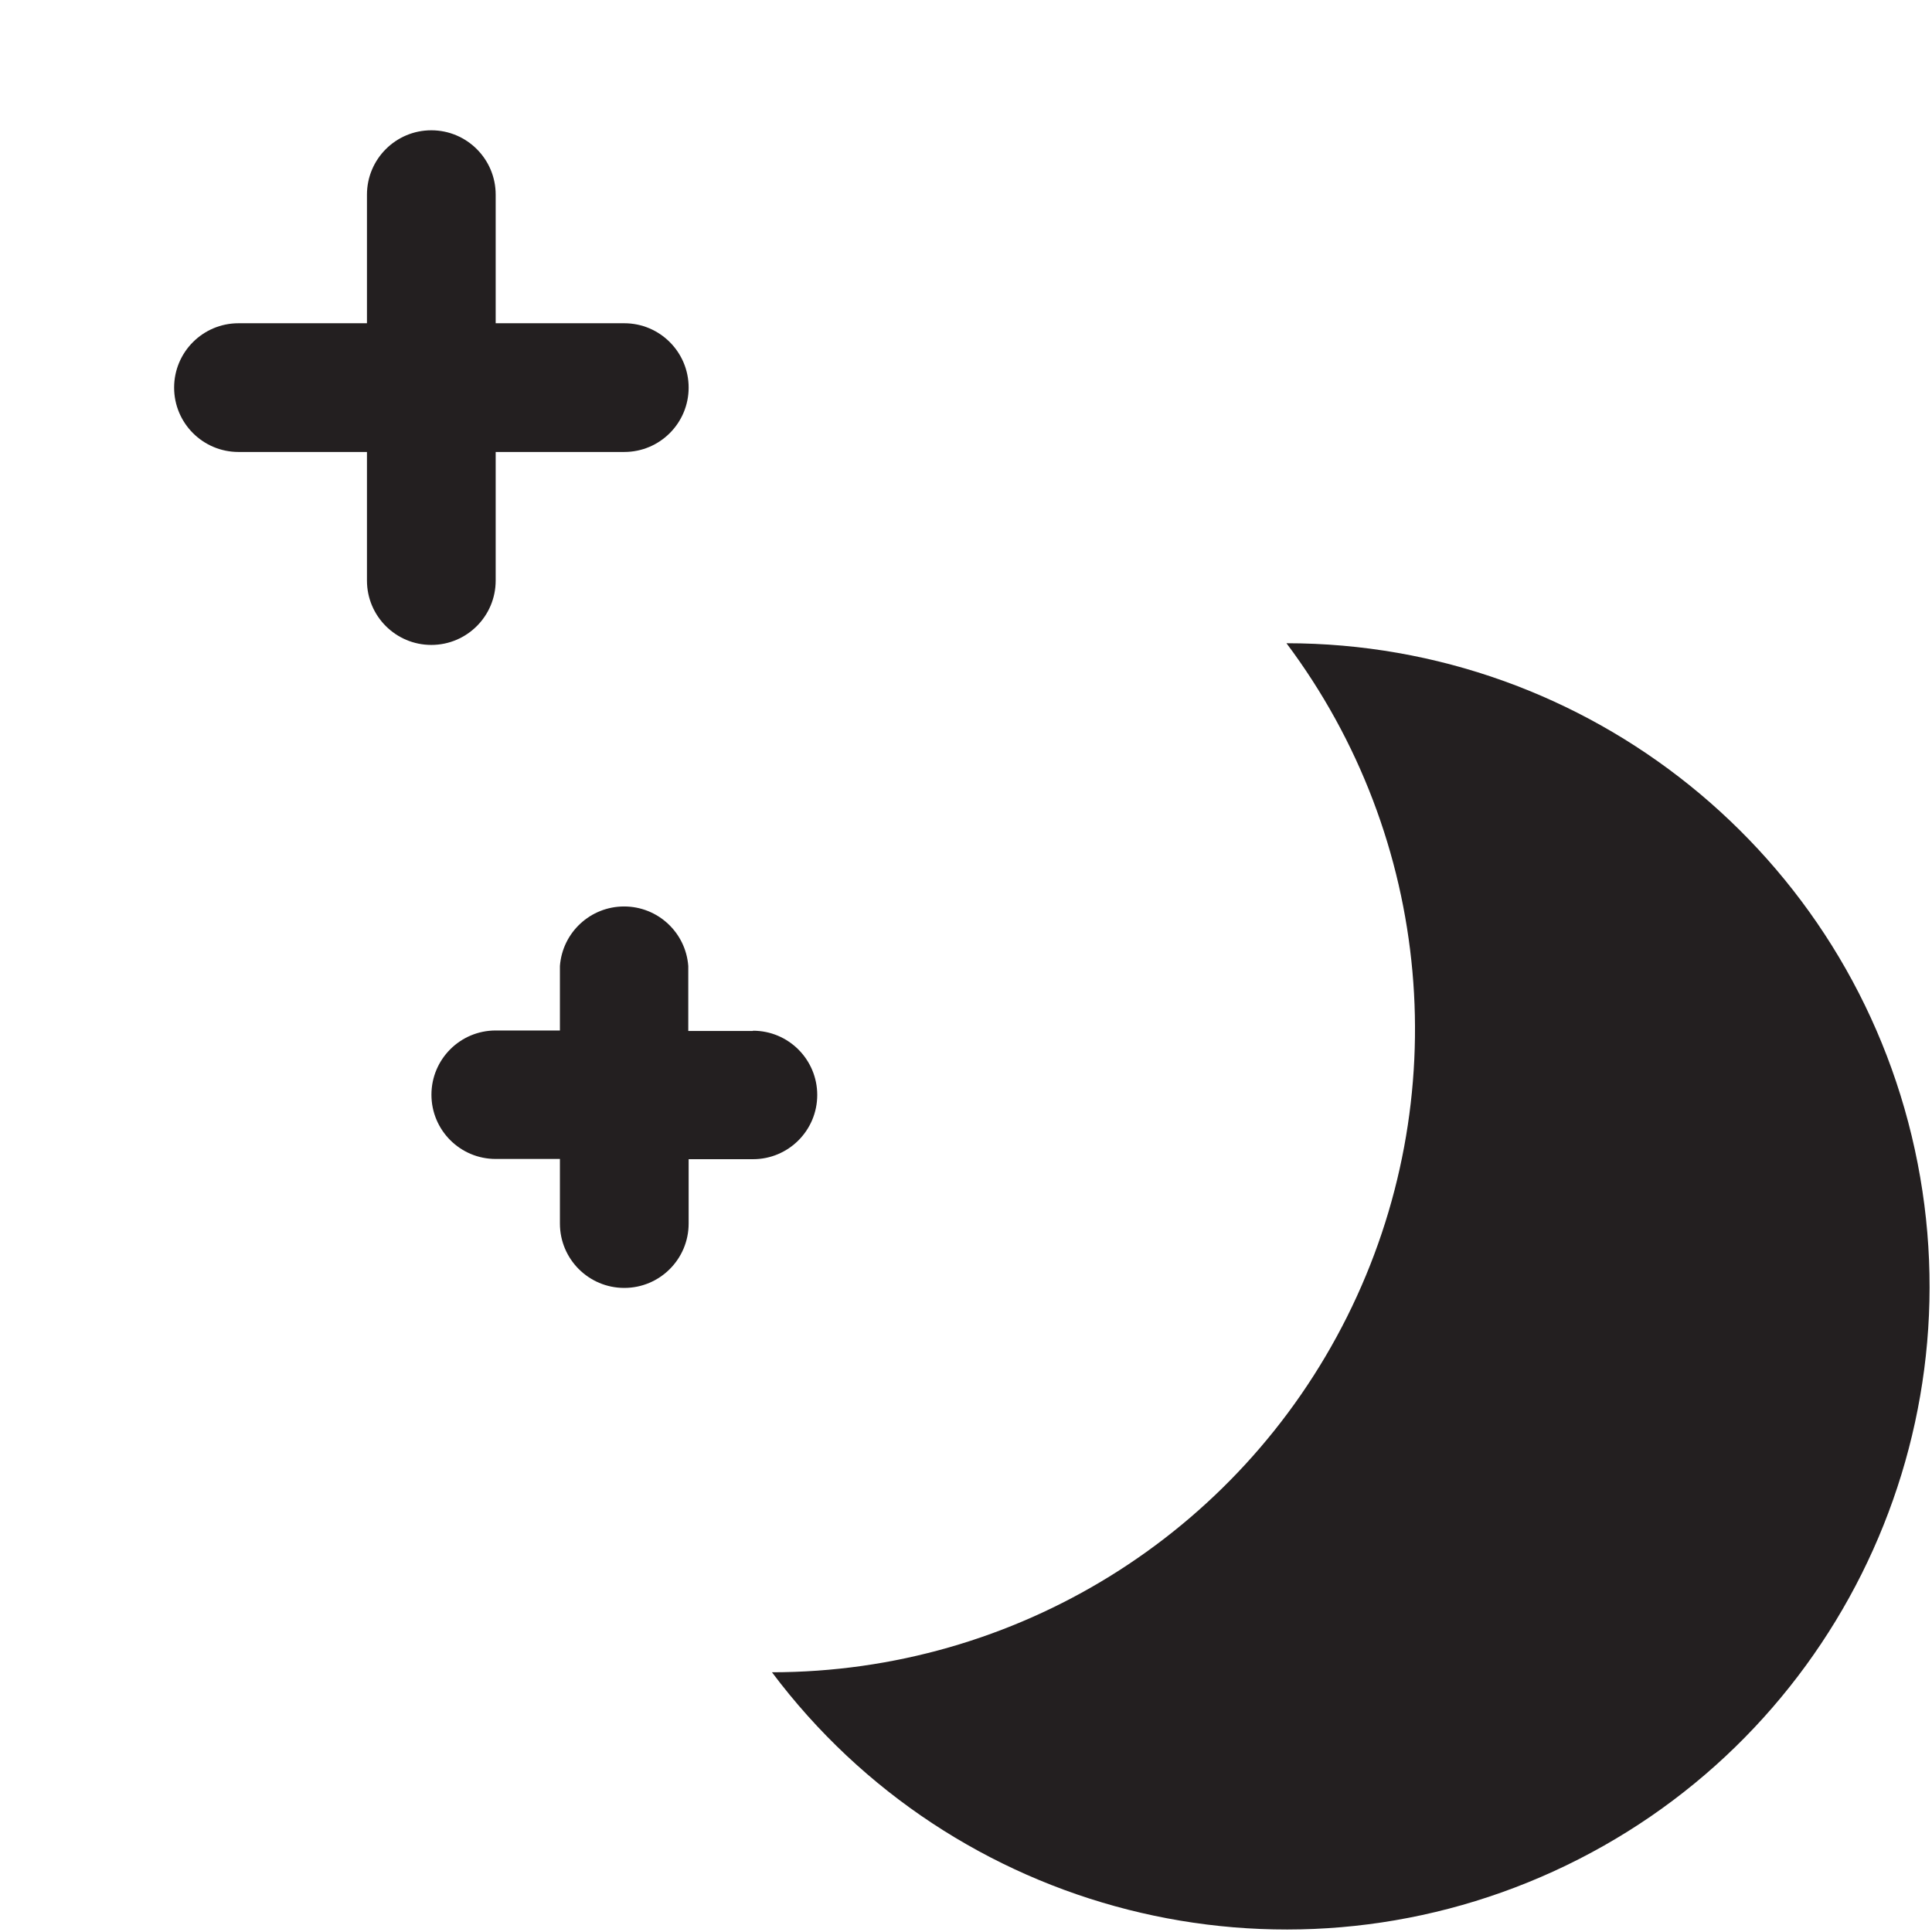
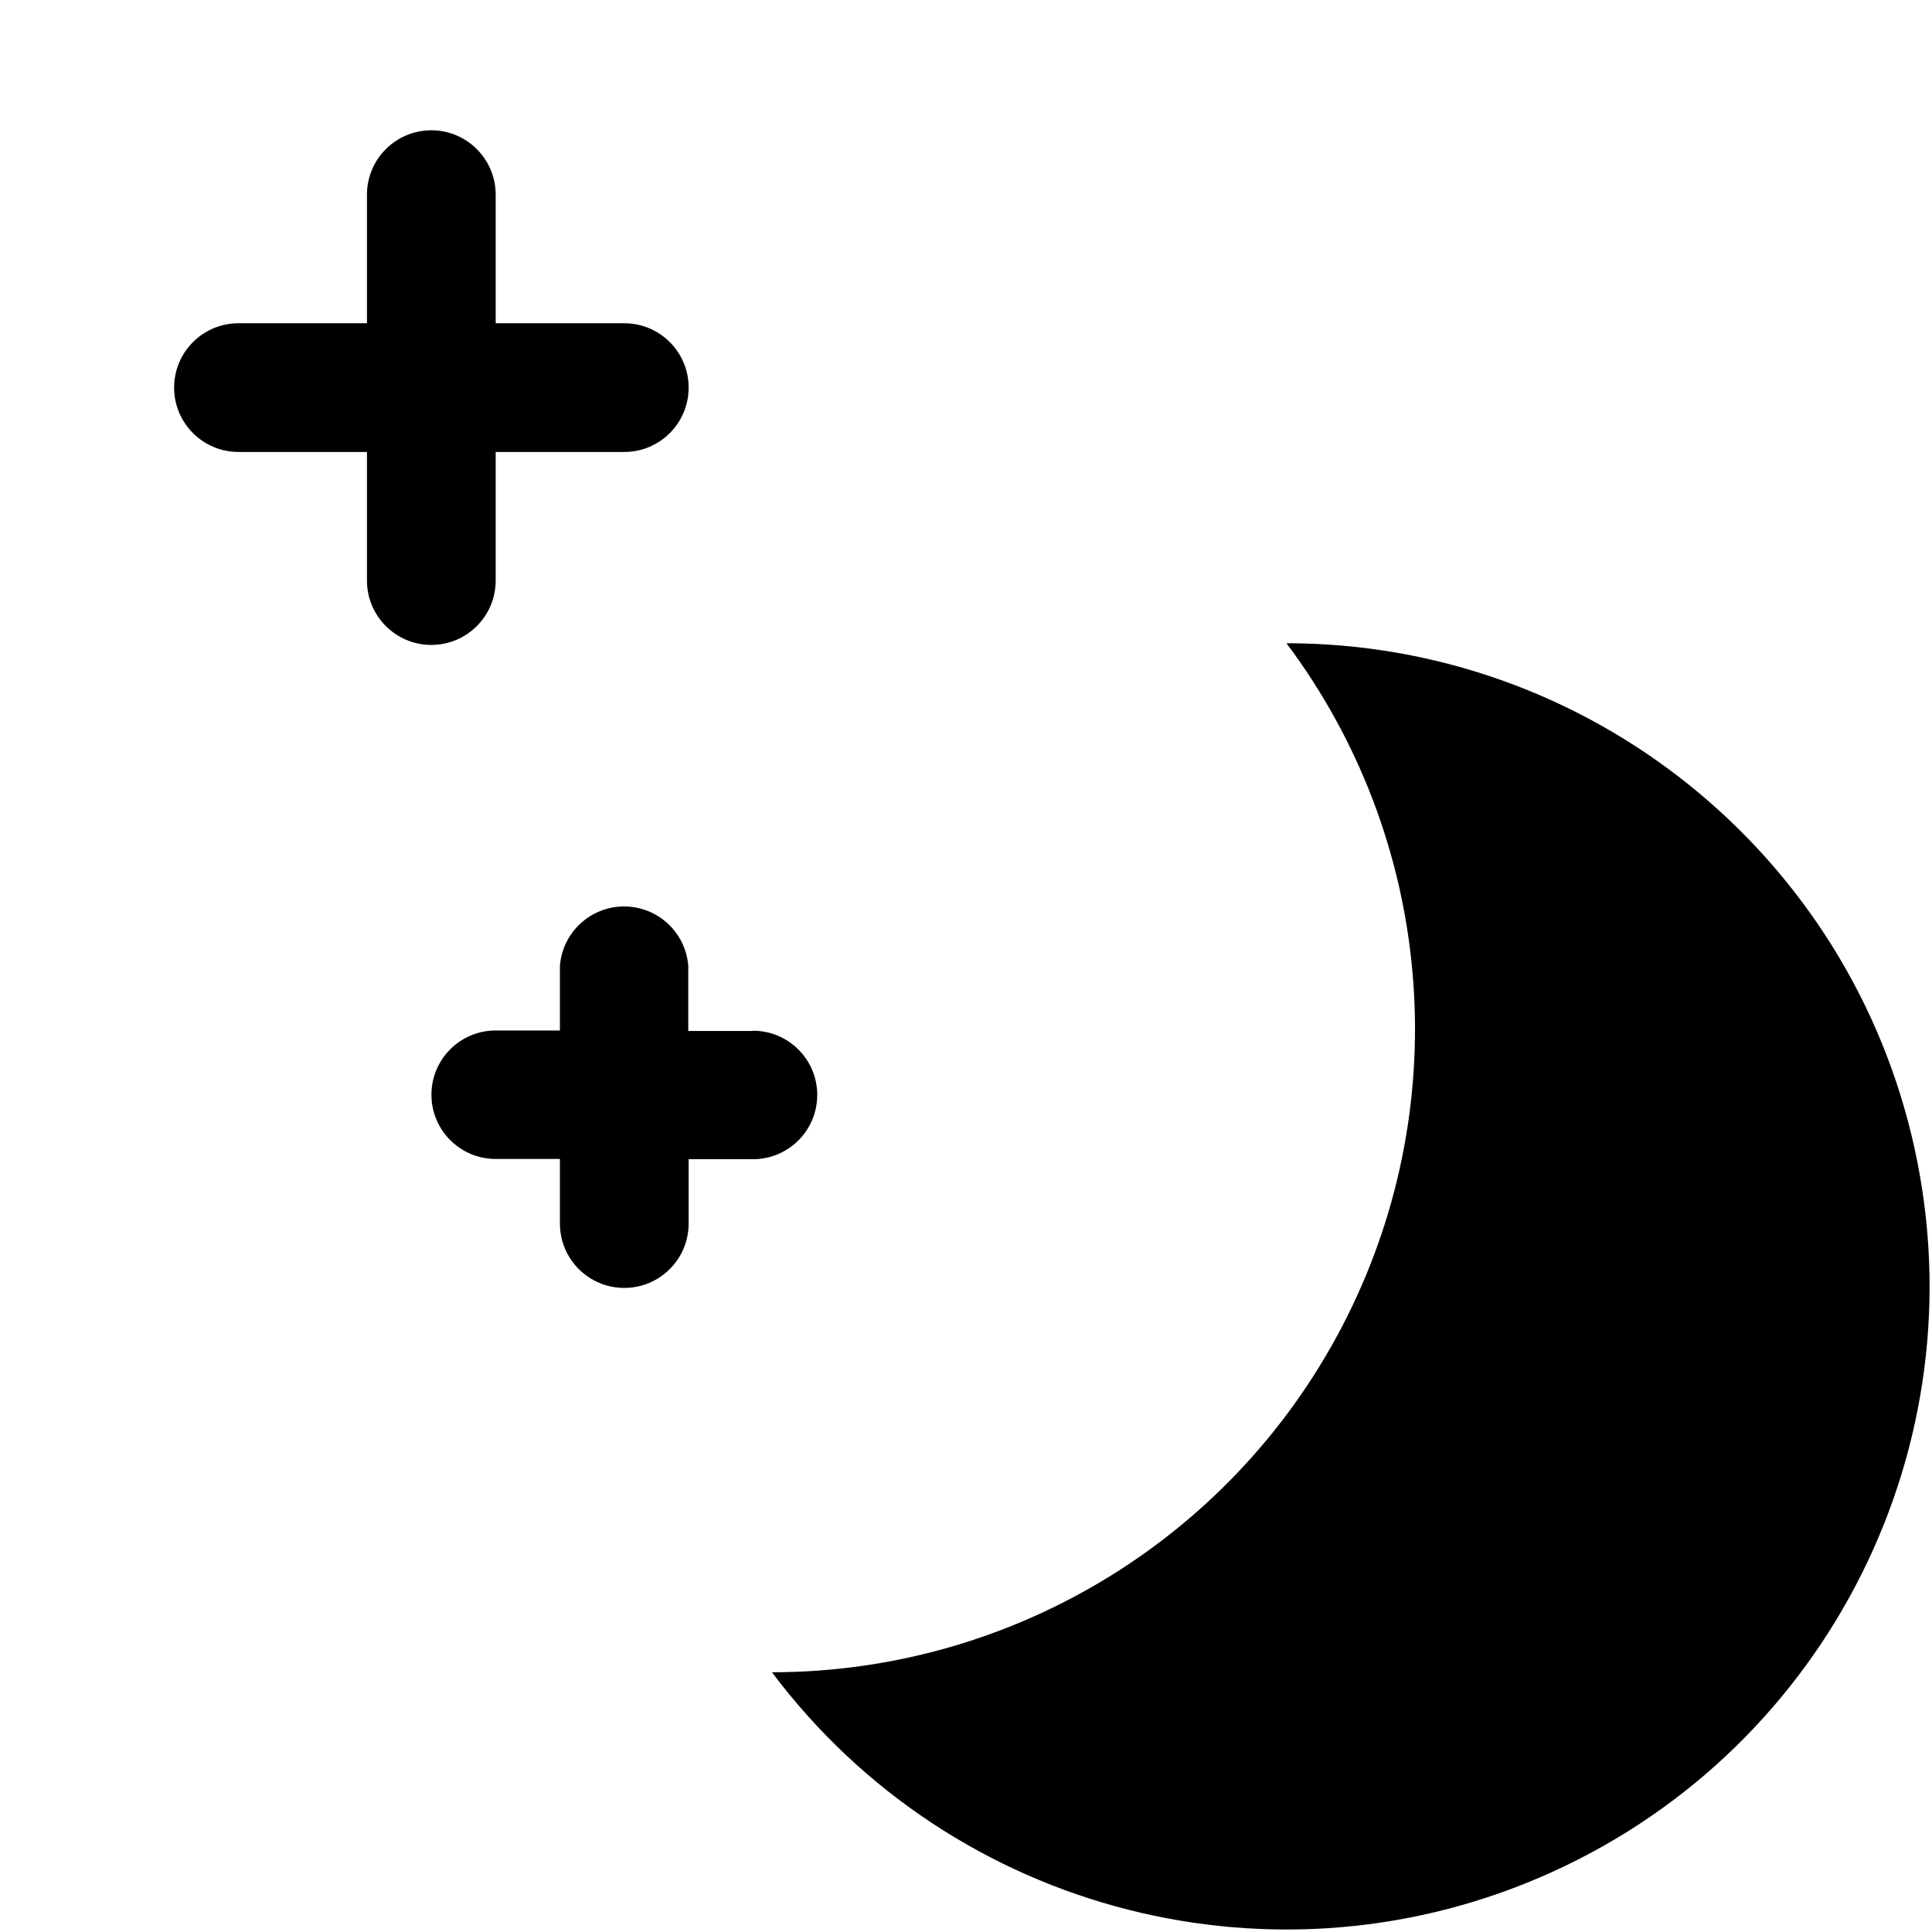
<svg xmlns="http://www.w3.org/2000/svg" id="Layer_1" data-name="Layer 1" viewBox="0 0 16 16">
-   <g>
-     <path d="M4.105,4.808V3.743H5.17a.533.533,0,1,0,0-1.066H4.105V1.612a.533.533,0,0,0-1.066,0V2.677H1.975a.533.533,0,1,0,0,1.066H3.039V4.808a.533.533,0,0,0,1.066,0Z" fill="#231f20" />
-     <path d="M10.654,5.327a5.327,5.327,0,0,1-4.261,8.522,5.326,5.326,0,1,0,4.261-8.522Z" fill="#231f20" />
-     <path d="M6.236,8.538H5.7V8A.533.533,0,0,0,4.637,8v.534H4.105a.532.532,0,1,0,0,1.064h.532v.535a.533.533,0,0,0,1.066,0V9.6h.533a.532.532,0,1,0,0-1.064Z" fill="#231f20" />
-   </g>
+   <path d="M4.105,4.808V3.743H5.17a.533.533,0,1,0,0-1.066H4.105V1.612a.533.533,0,0,0-1.066,0V2.677H1.975a.533.533,0,1,0,0,1.066H3.039V4.808a.533.533,0,0,0,1.066,0Z" />
+   <path d="M10.654,5.327a5.327,5.327,0,0,1-4.261,8.522,5.326,5.326,0,1,0,4.261-8.522Z" />
+   <path d="M6.236,8.538H5.7V8A.533.533,0,0,0,4.637,8v.534H4.105a.532.532,0,1,0,0,1.064h.532v.535a.533.533,0,0,0,1.066,0V9.6h.533a.532.532,0,1,0,0-1.064Z" />
</svg>
